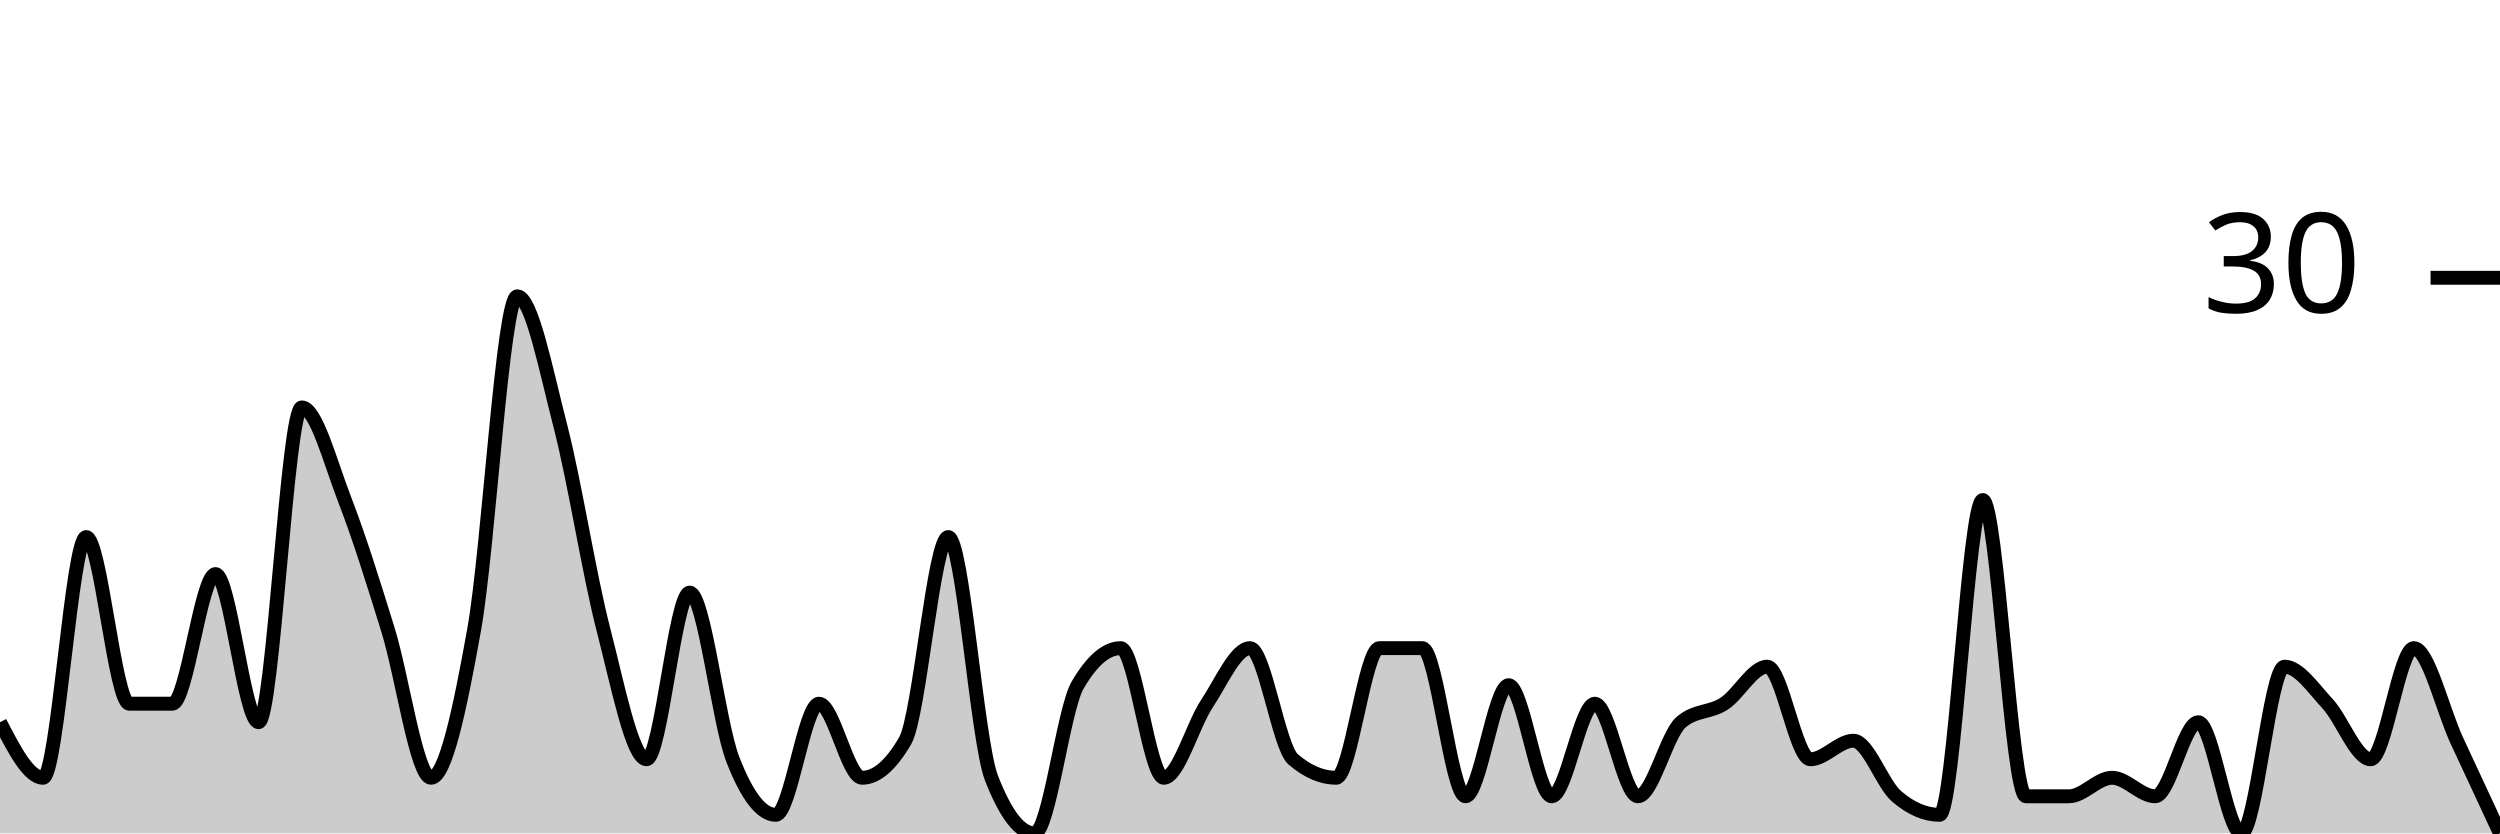
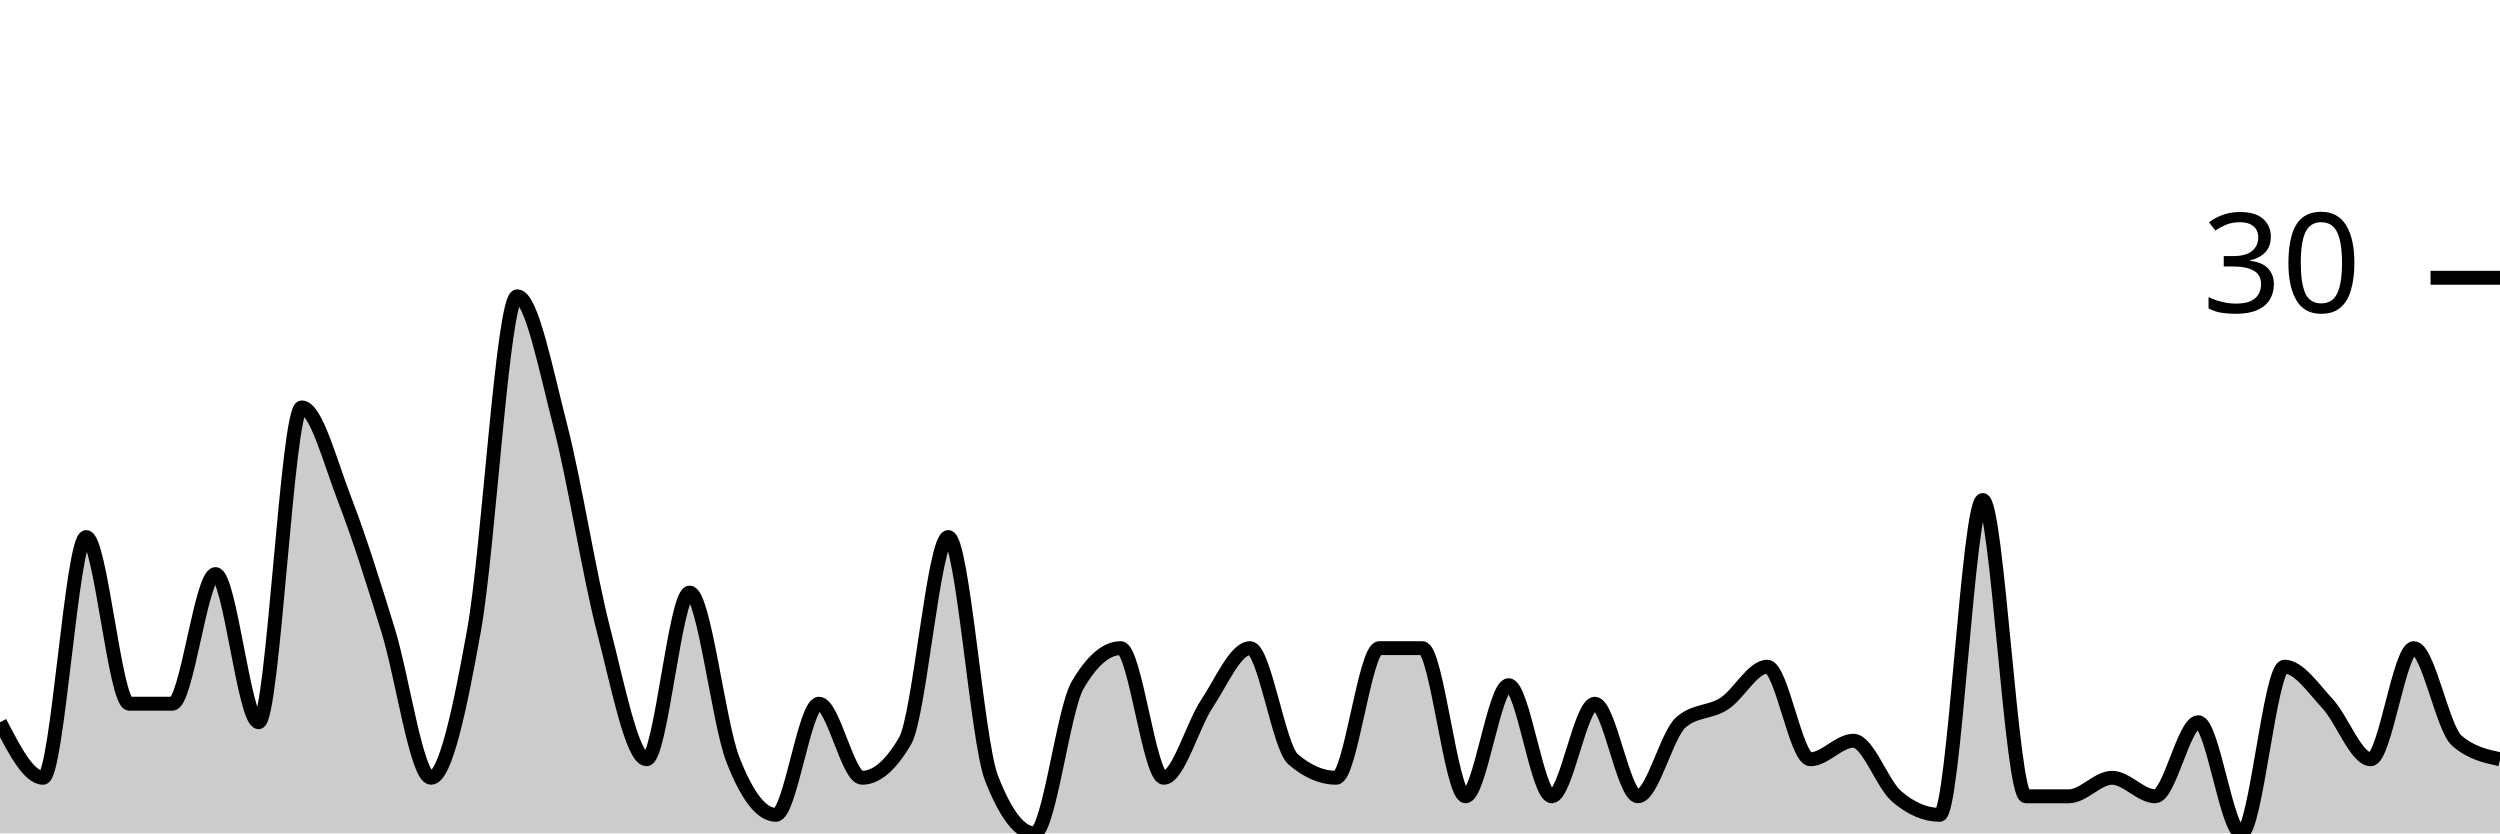
<svg xmlns="http://www.w3.org/2000/svg" viewBox="0 0 180 60">
  <g transform="translate(0,20)">
-     <path class="area" fill="rgba(0, 0, 0, 0.2)" d="M0,32C1.034,34,2.069,36,3.103,36C4.138,36,5.172,18.667,6.207,18.667C7.241,18.667,8.276,30.667,9.31,30.667C10.345,30.667,11.379,30.667,12.414,30.667C13.448,30.667,14.483,21.333,15.517,21.333C16.552,21.333,17.586,32,18.621,32C19.655,32,20.69,9.333,21.724,9.333C22.759,9.333,23.793,13.333,24.828,16C25.862,18.667,26.897,22,27.931,25.333C28.966,28.667,30,36,31.034,36C32.069,36,33.103,31.111,34.138,25.333C35.172,19.556,36.207,1.333,37.241,1.333C38.276,1.333,39.31,6.667,40.345,10.667C41.379,14.667,42.414,21.333,43.448,25.333C44.483,29.333,45.517,34.667,46.552,34.667C47.586,34.667,48.621,22.667,49.655,22.667C50.69,22.667,51.724,32,52.759,34.667C53.793,37.333,54.828,38.667,55.862,38.667C56.897,38.667,57.931,30.667,58.966,30.667C60,30.667,61.034,36,62.069,36C63.103,36,64.138,35.111,65.172,33.333C66.207,31.556,67.241,18.667,68.276,18.667C69.31,18.667,70.345,33.333,71.379,36C72.414,38.667,73.448,40,74.483,40C75.517,40,76.552,31.111,77.586,29.333C78.621,27.556,79.655,26.667,80.69,26.667C81.724,26.667,82.759,36,83.793,36C84.828,36,85.862,32.222,86.897,30.667C87.931,29.111,88.966,26.667,90,26.667C91.034,26.667,92.069,33.778,93.103,34.667C94.138,35.556,95.172,36,96.207,36C97.241,36,98.276,26.667,99.31,26.667C100.345,26.667,101.379,26.667,102.414,26.667C103.448,26.667,104.483,37.333,105.517,37.333C106.552,37.333,107.586,29.333,108.621,29.333C109.655,29.333,110.69,37.333,111.724,37.333C112.759,37.333,113.793,30.667,114.828,30.667C115.862,30.667,116.897,37.333,117.931,37.333C118.966,37.333,120,32.889,121.034,32C122.069,31.111,123.103,31.333,124.138,30.667C125.172,30,126.207,28,127.241,28C128.276,28,129.31,34.667,130.345,34.667C131.379,34.667,132.414,33.333,133.448,33.333C134.483,33.333,135.517,36.444,136.552,37.333C137.586,38.222,138.621,38.667,139.655,38.667C140.69,38.667,141.724,16,142.759,16C143.793,16,144.828,37.333,145.862,37.333C146.897,37.333,147.931,37.333,148.966,37.333C150,37.333,151.034,36,152.069,36C153.103,36,154.138,37.333,155.172,37.333C156.207,37.333,157.241,32,158.276,32C159.31,32,160.345,40,161.379,40C162.414,40,163.448,28,164.483,28C165.517,28,166.552,29.556,167.586,30.667C168.621,31.778,169.655,34.667,170.69,34.667C171.724,34.667,172.759,26.667,173.793,26.667C174.828,26.667,175.862,31.111,176.897,33.333C177.931,35.556,178.966,37.778,180,40L180,40C178.966,40,177.931,40,176.897,40C175.862,40,174.828,40,173.793,40C172.759,40,171.724,40,170.69,40C169.655,40,168.621,40,167.586,40C166.552,40,165.517,40,164.483,40C163.448,40,162.414,40,161.379,40C160.345,40,159.31,40,158.276,40C157.241,40,156.207,40,155.172,40C154.138,40,153.103,40,152.069,40C151.034,40,150,40,148.966,40C147.931,40,146.897,40,145.862,40C144.828,40,143.793,40,142.759,40C141.724,40,140.69,40,139.655,40C138.621,40,137.586,40,136.552,40C135.517,40,134.483,40,133.448,40C132.414,40,131.379,40,130.345,40C129.31,40,128.276,40,127.241,40C126.207,40,125.172,40,124.138,40C123.103,40,122.069,40,121.034,40C120,40,118.966,40,117.931,40C116.897,40,115.862,40,114.828,40C113.793,40,112.759,40,111.724,40C110.69,40,109.655,40,108.621,40C107.586,40,106.552,40,105.517,40C104.483,40,103.448,40,102.414,40C101.379,40,100.345,40,99.31,40C98.276,40,97.241,40,96.207,40C95.172,40,94.138,40,93.103,40C92.069,40,91.034,40,90,40C88.966,40,87.931,40,86.897,40C85.862,40,84.828,40,83.793,40C82.759,40,81.724,40,80.69,40C79.655,40,78.621,40,77.586,40C76.552,40,75.517,40,74.483,40C73.448,40,72.414,40,71.379,40C70.345,40,69.31,40,68.276,40C67.241,40,66.207,40,65.172,40C64.138,40,63.103,40,62.069,40C61.034,40,60,40,58.966,40C57.931,40,56.897,40,55.862,40C54.828,40,53.793,40,52.759,40C51.724,40,50.69,40,49.655,40C48.621,40,47.586,40,46.552,40C45.517,40,44.483,40,43.448,40C42.414,40,41.379,40,40.345,40C39.31,40,38.276,40,37.241,40C36.207,40,35.172,40,34.138,40C33.103,40,32.069,40,31.034,40C30,40,28.966,40,27.931,40C26.897,40,25.862,40,24.828,40C23.793,40,22.759,40,21.724,40C20.69,40,19.655,40,18.621,40C17.586,40,16.552,40,15.517,40C14.483,40,13.448,40,12.414,40C11.379,40,10.345,40,9.31,40C8.276,40,7.241,40,6.207,40C5.172,40,4.138,40,3.103,40C2.069,40,1.034,40,0,40Z" />
-     <path class="line" stroke="black" fill="none" d="M0,32C1.034,34,2.069,36,3.103,36C4.138,36,5.172,18.667,6.207,18.667C7.241,18.667,8.276,30.667,9.31,30.667C10.345,30.667,11.379,30.667,12.414,30.667C13.448,30.667,14.483,21.333,15.517,21.333C16.552,21.333,17.586,32,18.621,32C19.655,32,20.69,9.333,21.724,9.333C22.759,9.333,23.793,13.333,24.828,16C25.862,18.667,26.897,22,27.931,25.333C28.966,28.667,30,36,31.034,36C32.069,36,33.103,31.111,34.138,25.333C35.172,19.556,36.207,1.333,37.241,1.333C38.276,1.333,39.31,6.667,40.345,10.667C41.379,14.667,42.414,21.333,43.448,25.333C44.483,29.333,45.517,34.667,46.552,34.667C47.586,34.667,48.621,22.667,49.655,22.667C50.69,22.667,51.724,32,52.759,34.667C53.793,37.333,54.828,38.667,55.862,38.667C56.897,38.667,57.931,30.667,58.966,30.667C60,30.667,61.034,36,62.069,36C63.103,36,64.138,35.111,65.172,33.333C66.207,31.556,67.241,18.667,68.276,18.667C69.31,18.667,70.345,33.333,71.379,36C72.414,38.667,73.448,40,74.483,40C75.517,40,76.552,31.111,77.586,29.333C78.621,27.556,79.655,26.667,80.69,26.667C81.724,26.667,82.759,36,83.793,36C84.828,36,85.862,32.222,86.897,30.667C87.931,29.111,88.966,26.667,90,26.667C91.034,26.667,92.069,33.778,93.103,34.667C94.138,35.556,95.172,36,96.207,36C97.241,36,98.276,26.667,99.31,26.667C100.345,26.667,101.379,26.667,102.414,26.667C103.448,26.667,104.483,37.333,105.517,37.333C106.552,37.333,107.586,29.333,108.621,29.333C109.655,29.333,110.69,37.333,111.724,37.333C112.759,37.333,113.793,30.667,114.828,30.667C115.862,30.667,116.897,37.333,117.931,37.333C118.966,37.333,120,32.889,121.034,32C122.069,31.111,123.103,31.333,124.138,30.667C125.172,30,126.207,28,127.241,28C128.276,28,129.31,34.667,130.345,34.667C131.379,34.667,132.414,33.333,133.448,33.333C134.483,33.333,135.517,36.444,136.552,37.333C137.586,38.222,138.621,38.667,139.655,38.667C140.69,38.667,141.724,16,142.759,16C143.793,16,144.828,37.333,145.862,37.333C146.897,37.333,147.931,37.333,148.966,37.333C150,37.333,151.034,36,152.069,36C153.103,36,154.138,37.333,155.172,37.333C156.207,37.333,157.241,32,158.276,32C159.31,32,160.345,40,161.379,40C162.414,40,163.448,28,164.483,28C165.517,28,166.552,29.556,167.586,30.667C168.621,31.778,169.655,34.667,170.69,34.667C171.724,34.667,172.759,26.667,173.793,26.667C174.828,26.667,175.862,31.111,176.897,33.333C177.931,35.556,178.966,37.778,180,40" />
+     <path class="area" fill="rgba(0, 0, 0, 0.2)" d="M0,32C1.034,34,2.069,36,3.103,36C4.138,36,5.172,18.667,6.207,18.667C7.241,18.667,8.276,30.667,9.31,30.667C10.345,30.667,11.379,30.667,12.414,30.667C13.448,30.667,14.483,21.333,15.517,21.333C16.552,21.333,17.586,32,18.621,32C19.655,32,20.69,9.333,21.724,9.333C22.759,9.333,23.793,13.333,24.828,16C25.862,18.667,26.897,22,27.931,25.333C28.966,28.667,30,36,31.034,36C32.069,36,33.103,31.111,34.138,25.333C35.172,19.556,36.207,1.333,37.241,1.333C38.276,1.333,39.31,6.667,40.345,10.667C41.379,14.667,42.414,21.333,43.448,25.333C44.483,29.333,45.517,34.667,46.552,34.667C47.586,34.667,48.621,22.667,49.655,22.667C50.69,22.667,51.724,32,52.759,34.667C53.793,37.333,54.828,38.667,55.862,38.667C56.897,38.667,57.931,30.667,58.966,30.667C60,30.667,61.034,36,62.069,36C63.103,36,64.138,35.111,65.172,33.333C66.207,31.556,67.241,18.667,68.276,18.667C69.31,18.667,70.345,33.333,71.379,36C72.414,38.667,73.448,40,74.483,40C75.517,40,76.552,31.111,77.586,29.333C78.621,27.556,79.655,26.667,80.69,26.667C81.724,26.667,82.759,36,83.793,36C84.828,36,85.862,32.222,86.897,30.667C87.931,29.111,88.966,26.667,90,26.667C91.034,26.667,92.069,33.778,93.103,34.667C94.138,35.556,95.172,36,96.207,36C97.241,36,98.276,26.667,99.31,26.667C100.345,26.667,101.379,26.667,102.414,26.667C103.448,26.667,104.483,37.333,105.517,37.333C106.552,37.333,107.586,29.333,108.621,29.333C109.655,29.333,110.69,37.333,111.724,37.333C112.759,37.333,113.793,30.667,114.828,30.667C115.862,30.667,116.897,37.333,117.931,37.333C118.966,37.333,120,32.889,121.034,32C122.069,31.111,123.103,31.333,124.138,30.667C125.172,30,126.207,28,127.241,28C128.276,28,129.31,34.667,130.345,34.667C131.379,34.667,132.414,33.333,133.448,33.333C134.483,33.333,135.517,36.444,136.552,37.333C137.586,38.222,138.621,38.667,139.655,38.667C140.69,38.667,141.724,16,142.759,16C143.793,16,144.828,37.333,145.862,37.333C146.897,37.333,147.931,37.333,148.966,37.333C150,37.333,151.034,36,152.069,36C153.103,36,154.138,37.333,155.172,37.333C156.207,37.333,157.241,32,158.276,32C159.31,32,160.345,40,161.379,40C162.414,40,163.448,28,164.483,28C165.517,28,166.552,29.556,167.586,30.667C168.621,31.778,169.655,34.667,170.69,34.667C171.724,34.667,172.759,26.667,173.793,26.667C174.828,26.667,175.862,32.444,176.897,33.333C177.931,34.222,178.966,34.444,180,34.667L180,40C178.966,40,177.931,40,176.897,40C175.862,40,174.828,40,173.793,40C172.759,40,171.724,40,170.69,40C169.655,40,168.621,40,167.586,40C166.552,40,165.517,40,164.483,40C163.448,40,162.414,40,161.379,40C160.345,40,159.31,40,158.276,40C157.241,40,156.207,40,155.172,40C154.138,40,153.103,40,152.069,40C151.034,40,150,40,148.966,40C147.931,40,146.897,40,145.862,40C144.828,40,143.793,40,142.759,40C141.724,40,140.69,40,139.655,40C138.621,40,137.586,40,136.552,40C135.517,40,134.483,40,133.448,40C132.414,40,131.379,40,130.345,40C129.31,40,128.276,40,127.241,40C126.207,40,125.172,40,124.138,40C123.103,40,122.069,40,121.034,40C120,40,118.966,40,117.931,40C116.897,40,115.862,40,114.828,40C113.793,40,112.759,40,111.724,40C110.69,40,109.655,40,108.621,40C107.586,40,106.552,40,105.517,40C104.483,40,103.448,40,102.414,40C101.379,40,100.345,40,99.31,40C98.276,40,97.241,40,96.207,40C95.172,40,94.138,40,93.103,40C92.069,40,91.034,40,90,40C88.966,40,87.931,40,86.897,40C85.862,40,84.828,40,83.793,40C82.759,40,81.724,40,80.69,40C79.655,40,78.621,40,77.586,40C76.552,40,75.517,40,74.483,40C73.448,40,72.414,40,71.379,40C70.345,40,69.31,40,68.276,40C67.241,40,66.207,40,65.172,40C64.138,40,63.103,40,62.069,40C61.034,40,60,40,58.966,40C57.931,40,56.897,40,55.862,40C54.828,40,53.793,40,52.759,40C51.724,40,50.69,40,49.655,40C48.621,40,47.586,40,46.552,40C45.517,40,44.483,40,43.448,40C42.414,40,41.379,40,40.345,40C39.31,40,38.276,40,37.241,40C36.207,40,35.172,40,34.138,40C33.103,40,32.069,40,31.034,40C30,40,28.966,40,27.931,40C26.897,40,25.862,40,24.828,40C23.793,40,22.759,40,21.724,40C20.69,40,19.655,40,18.621,40C17.586,40,16.552,40,15.517,40C14.483,40,13.448,40,12.414,40C11.379,40,10.345,40,9.31,40C8.276,40,7.241,40,6.207,40C5.172,40,4.138,40,3.103,40C2.069,40,1.034,40,0,40Z" />
+     <path class="line" stroke="black" fill="none" d="M0,32C1.034,34,2.069,36,3.103,36C4.138,36,5.172,18.667,6.207,18.667C7.241,18.667,8.276,30.667,9.31,30.667C10.345,30.667,11.379,30.667,12.414,30.667C13.448,30.667,14.483,21.333,15.517,21.333C16.552,21.333,17.586,32,18.621,32C19.655,32,20.69,9.333,21.724,9.333C22.759,9.333,23.793,13.333,24.828,16C25.862,18.667,26.897,22,27.931,25.333C28.966,28.667,30,36,31.034,36C32.069,36,33.103,31.111,34.138,25.333C35.172,19.556,36.207,1.333,37.241,1.333C38.276,1.333,39.31,6.667,40.345,10.667C41.379,14.667,42.414,21.333,43.448,25.333C44.483,29.333,45.517,34.667,46.552,34.667C47.586,34.667,48.621,22.667,49.655,22.667C50.69,22.667,51.724,32,52.759,34.667C53.793,37.333,54.828,38.667,55.862,38.667C56.897,38.667,57.931,30.667,58.966,30.667C60,30.667,61.034,36,62.069,36C63.103,36,64.138,35.111,65.172,33.333C66.207,31.556,67.241,18.667,68.276,18.667C69.31,18.667,70.345,33.333,71.379,36C72.414,38.667,73.448,40,74.483,40C75.517,40,76.552,31.111,77.586,29.333C78.621,27.556,79.655,26.667,80.69,26.667C81.724,26.667,82.759,36,83.793,36C84.828,36,85.862,32.222,86.897,30.667C87.931,29.111,88.966,26.667,90,26.667C91.034,26.667,92.069,33.778,93.103,34.667C94.138,35.556,95.172,36,96.207,36C97.241,36,98.276,26.667,99.31,26.667C100.345,26.667,101.379,26.667,102.414,26.667C103.448,26.667,104.483,37.333,105.517,37.333C106.552,37.333,107.586,29.333,108.621,29.333C109.655,29.333,110.69,37.333,111.724,37.333C112.759,37.333,113.793,30.667,114.828,30.667C115.862,30.667,116.897,37.333,117.931,37.333C118.966,37.333,120,32.889,121.034,32C122.069,31.111,123.103,31.333,124.138,30.667C125.172,30,126.207,28,127.241,28C128.276,28,129.31,34.667,130.345,34.667C131.379,34.667,132.414,33.333,133.448,33.333C134.483,33.333,135.517,36.444,136.552,37.333C137.586,38.222,138.621,38.667,139.655,38.667C140.69,38.667,141.724,16,142.759,16C143.793,16,144.828,37.333,145.862,37.333C146.897,37.333,147.931,37.333,148.966,37.333C150,37.333,151.034,36,152.069,36C153.103,36,154.138,37.333,155.172,37.333C156.207,37.333,157.241,32,158.276,32C159.31,32,160.345,40,161.379,40C162.414,40,163.448,28,164.483,28C165.517,28,166.552,29.556,167.586,30.667C168.621,31.778,169.655,34.667,170.69,34.667C171.724,34.667,172.759,26.667,173.793,26.667C174.828,26.667,175.862,32.444,176.897,33.333C177.931,34.222,178.966,34.444,180,34.667" />
    <path class="axis-ceiling" stroke-width="1" stroke="black" fill="none" d="M175,0L180,0" />
    <text class="axis-ceiling-label" font-family="sans-serif" text-anchor="end" font-size="10px" x="170" y="2.5">30</text>
  </g>
</svg>
